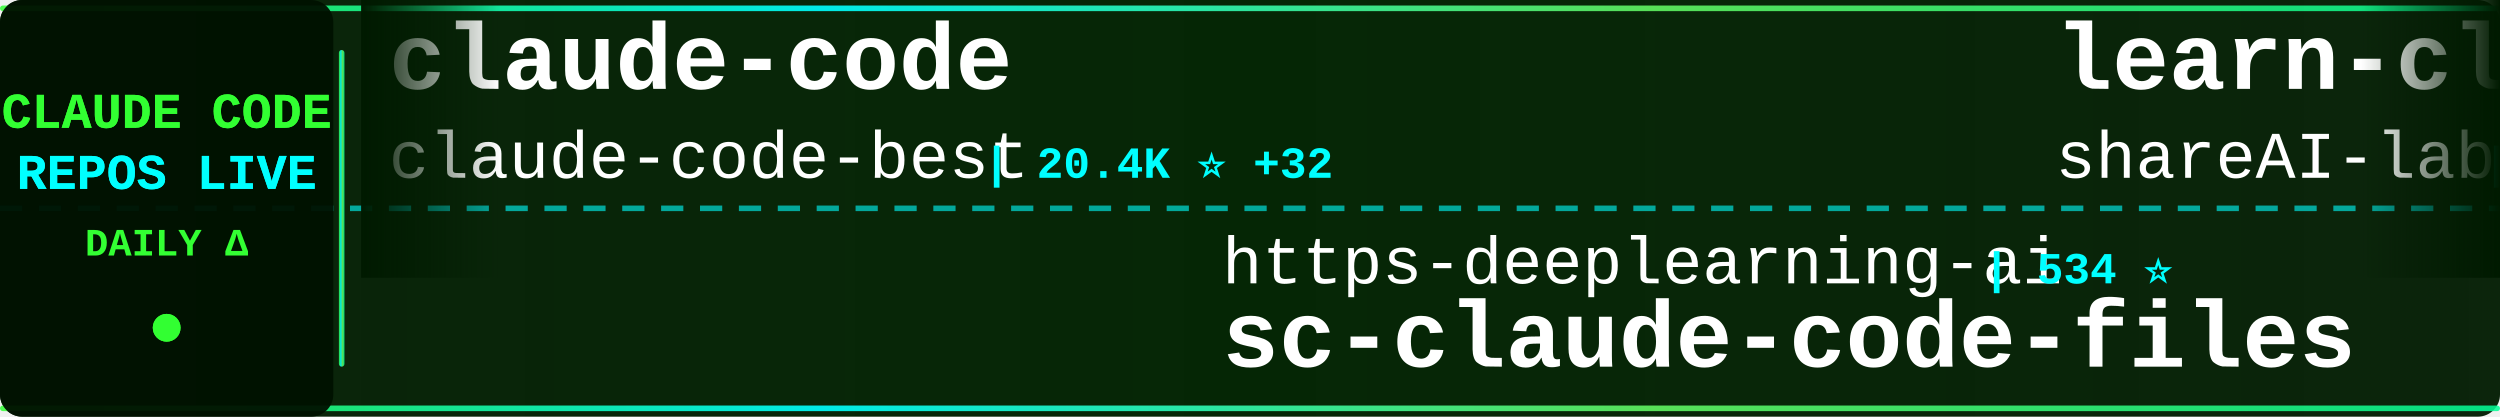
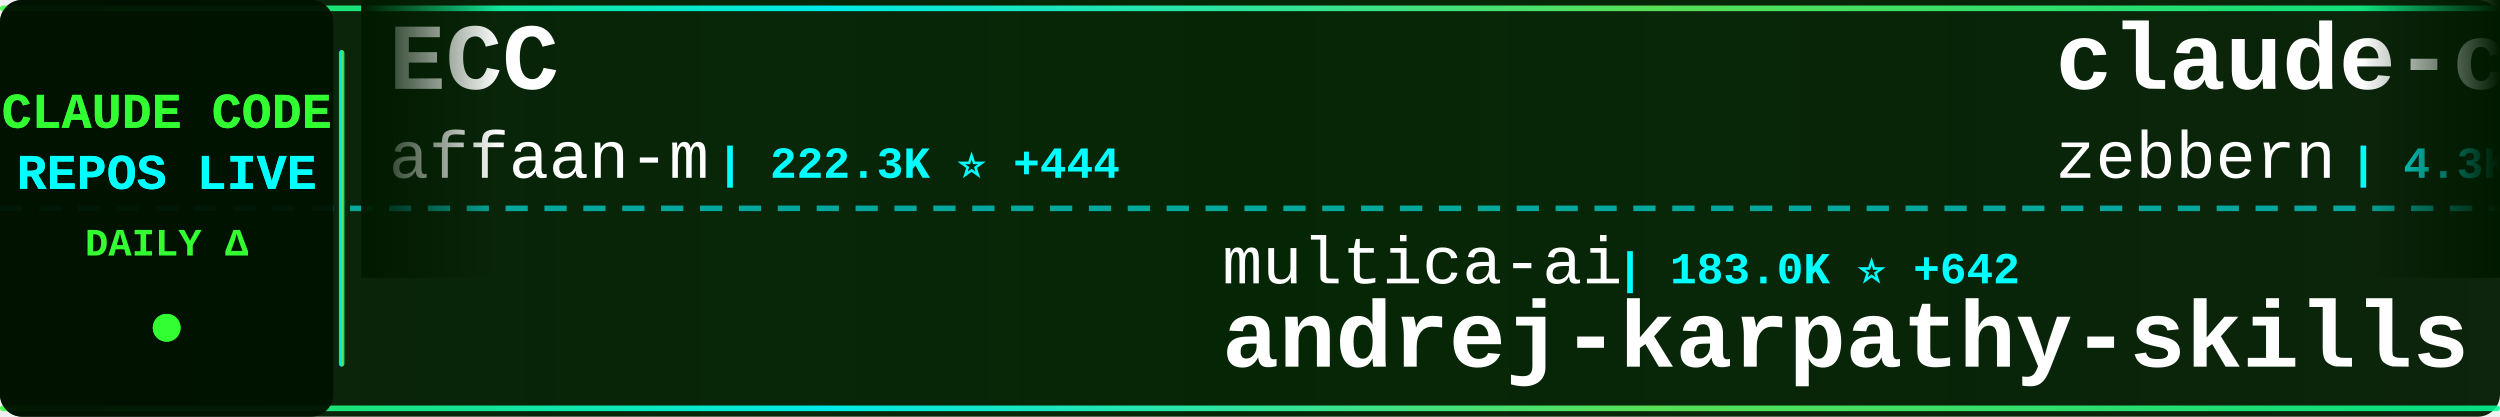
<svg xmlns="http://www.w3.org/2000/svg" width="900" height="150">
  <defs>
    <linearGradient id="tickerBg" x1="0%" y1="0%" x2="100%" y2="0%">
      <stop offset="0%" style="stop-color:#001a00;stop-opacity:0.95" />
      <stop offset="50%" style="stop-color:#002200;stop-opacity:0.98" />
      <stop offset="100%" style="stop-color:#001a00;stop-opacity:0.95" />
    </linearGradient>
    <linearGradient id="borderGrad" x1="0%" y1="0%" x2="100%" y2="0%">
      <stop offset="0%" style="stop-color:#33ff33;stop-opacity:0.85">
        <animate attributeName="stop-opacity" values="0.85;1;0.85" dur="2s" repeatCount="indefinite" />
      </stop>
      <stop offset="33%" style="stop-color:#00ffff;stop-opacity:0.9">
        <animate attributeName="stop-opacity" values="0.9;1;0.9" dur="2.2s" repeatCount="indefinite" />
      </stop>
      <stop offset="66%" style="stop-color:#66ff66;stop-opacity:0.85">
        <animate attributeName="stop-opacity" values="0.85;1;0.85" dur="1.8s" repeatCount="indefinite" />
      </stop>
      <stop offset="100%" style="stop-color:#00ff99;stop-opacity:0.85">
        <animate attributeName="stop-opacity" values="0.85;1;0.85" dur="2s" repeatCount="indefinite" />
      </stop>
    </linearGradient>
    <filter id="textGlow">
      <feGaussianBlur stdDeviation="0.1" result="coloredBlur" />
      <feMerge>
        <feMergeNode in="coloredBlur" />
        <feMergeNode in="SourceGraphic" />
      </feMerge>
    </filter>
    <filter id="metricGlow">
      <feGaussianBlur stdDeviation="0.2" result="coloredBlur" />
      <feMerge>
        <feMergeNode in="coloredBlur" />
        <feMergeNode in="SourceGraphic" />
      </feMerge>
    </filter>
    <linearGradient id="leftFade" x1="0%" y1="0%" x2="100%" y2="0%">
      <stop offset="0%" style="stop-color:#001a00;stop-opacity:1" />
      <stop offset="100%" style="stop-color:#001a00;stop-opacity:0" />
    </linearGradient>
    <linearGradient id="rightFade" x1="0%" y1="0%" x2="100%" y2="0%">
      <stop offset="0%" style="stop-color:#001a00;stop-opacity:0" />
      <stop offset="100%" style="stop-color:#001a00;stop-opacity:1" />
    </linearGradient>
  </defs>
  <rect width="900" height="150" fill="url(#tickerBg)" rx="8" />
  <rect x="0" y="2" width="900" height="2" fill="url(#borderGrad)" rx="1" />
  <rect x="0" y="146" width="900" height="2" fill="url(#borderGrad)" rx="1" />
  <line x1="0" y1="75" x2="900" y2="75" stroke="#00ffff" stroke-width="2" stroke-dasharray="8 6" opacity="0.6" />
  <rect x="0" y="0" width="120" height="150" fill="#001100" opacity="0.95" rx="8" />
  <text x="60" y="46" font-family="'Courier New', monospace" font-size="18" font-weight="bold" fill="#33ff33" text-anchor="middle" filter="url(#textGlow)">
    CLAUDE CODE
  </text>
  <text x="60" y="68" font-family="'Courier New', monospace" font-size="18" font-weight="bold" fill="#00ffff" text-anchor="middle" filter="url(#textGlow)">
    REPOS LIVE
  </text>
  <text x="60" y="92" font-family="'Courier New', monospace" font-size="14" font-weight="bold" fill="#33ff33" text-anchor="middle">
    DAILY Δ
  </text>
  <circle cx="60" cy="118" r="5" fill="#33ff33" filter="url(#metricGlow)">
    <animate attributeName="r" values="4;6;4" dur="1.5s" repeatCount="indefinite" />
    <animate attributeName="opacity" values="0.6;1;0.6" dur="1.5s" repeatCount="indefinite" />
  </circle>
  <rect x="122" y="18" width="2" height="114" fill="url(#borderGrad)" rx="1" />
  <clipPath id="tickerClip">
    <rect x="130" y="0" width="770" height="150" />
  </clipPath>
  <g clip-path="url(#tickerClip)">
    <g id="tickerItems">
      <animateTransform attributeName="transform" attributeType="XML" type="translate" from="0 0" to="-3000 0" dur="54s" repeatCount="indefinite" />
      <g transform="translate(0, 0)">
-         <text x="140" y="32" font-family="'Courier New', monospace" font-size="34" font-weight="bold" fill="#ffffff">claude-code</text>
-         <text x="140" y="64" font-family="'Courier New', monospace" font-size="24" font-weight="normal" fill="#ffffff" opacity="1.0">claude-code-best</text>
-         <text x="354" y="64" font-family="'Courier New', monospace" font-size="16" font-weight="bold" fill="#00ffff"> | 20.4K ⭐ +32</text>
+         <text x="140" y="32" font-family="'Courier New', monospace" font-size="34" font-weight="bold" fill="#ffffff">ECC</text>
+         <text x="140" y="64" font-family="'Courier New', monospace" font-size="24" font-weight="normal" fill="#ffffff" opacity="1.0">affaan-m</text>
+         <text x="258" y="64" font-family="'Courier New', monospace" font-size="16" font-weight="bold" fill="#00ffff"> | 222.3K ⭐ +444</text>
      </g>
      <g transform="translate(300, 0)">
-         <text x="140" y="102" font-family="'Courier New', monospace" font-size="24" font-weight="normal" fill="#ffffff" opacity="1.0">https-deeplearning-ai</text>
-         <text x="414" y="102" font-family="'Courier New', monospace" font-size="16" font-weight="bold" fill="#00ffff"> | 534 ⭐</text>
-         <text x="140" y="132" font-family="'Courier New', monospace" font-size="34" font-weight="bold" fill="#ffffff">sc-claude-code-files</text>
+         <text x="140" y="102" font-family="'Courier New', monospace" font-size="24" font-weight="normal" fill="#ffffff" opacity="1.0">multica-ai</text>
+         <text x="282" y="102" font-family="'Courier New', monospace" font-size="16" font-weight="bold" fill="#00ffff"> | 183.0K ⭐ +642</text>
+         <text x="140" y="132" font-family="'Courier New', monospace" font-size="34" font-weight="bold" fill="#ffffff">andrej-karpathy-skills</text>
      </g>
      <g transform="translate(600, 0)">
-         <text x="140" y="32" font-family="'Courier New', monospace" font-size="34" font-weight="bold" fill="#ffffff">learn-claude-code</text>
-         <text x="140" y="64" font-family="'Courier New', monospace" font-size="24" font-weight="normal" fill="#ffffff" opacity="1.0">shareAI-lab</text>
-         <text x="294" y="64" font-family="'Courier New', monospace" font-size="16" font-weight="bold" fill="#00ffff"> | 68.6K ⭐ +146</text>
+         <text x="140" y="32" font-family="'Courier New', monospace" font-size="34" font-weight="bold" fill="#ffffff">claude-code-guide</text>
+         <text x="140" y="64" font-family="'Courier New', monospace" font-size="24" font-weight="normal" fill="#ffffff" opacity="1.0">zebbern</text>
+         <text x="246" y="64" font-family="'Courier New', monospace" font-size="16" font-weight="bold" fill="#00ffff"> | 4.3K ⭐ +2</text>
      </g>
      <g transform="translate(900, 0)">
-         <text x="140" y="102" font-family="'Courier New', monospace" font-size="24" font-weight="normal" fill="#ffffff" opacity="1.0">Pimzino</text>
-         <text x="246" y="102" font-family="'Courier New', monospace" font-size="16" font-weight="bold" fill="#00ffff"> | 3.8K ⭐ +1</text>
-         <text x="140" y="132" font-family="'Courier New', monospace" font-size="34" font-weight="bold" fill="#ffffff">claude-code-spec-workflo...</text>
+         <text x="140" y="102" font-family="'Courier New', monospace" font-size="24" font-weight="normal" fill="#ffffff" opacity="1.0">davila7</text>
+         <text x="246" y="102" font-family="'Courier New', monospace" font-size="16" font-weight="bold" fill="#00ffff"> | 28.3K ⭐ +20</text>
+         <text x="140" y="132" font-family="'Courier New', monospace" font-size="34" font-weight="bold" fill="#ffffff">claude-code-templates</text>
      </g>
      <g transform="translate(1200, 0)">
-         <text x="140" y="32" font-family="'Courier New', monospace" font-size="34" font-weight="bold" fill="#ffffff">claude-skills</text>
-         <text x="140" y="64" font-family="'Courier New', monospace" font-size="24" font-weight="normal" fill="#ffffff" opacity="1.0">alirezarezvani</text>
-         <text x="330" y="64" font-family="'Courier New', monospace" font-size="16" font-weight="bold" fill="#00ffff"> | 19.1K ⭐ +80</text>
+         <text x="140" y="32" font-family="'Courier New', monospace" font-size="34" font-weight="bold" fill="#ffffff">claude-code-my-workflow</text>
+         <text x="140" y="64" font-family="'Courier New', monospace" font-size="24" font-weight="normal" fill="#ffffff" opacity="1.0">pedrohcgs</text>
+         <text x="270" y="64" font-family="'Courier New', monospace" font-size="16" font-weight="bold" fill="#00ffff"> | 1.3K ⭐ +9</text>
      </g>
      <g transform="translate(1500, 0)">
-         <text x="140" y="102" font-family="'Courier New', monospace" font-size="24" font-weight="normal" fill="#ffffff" opacity="1.0">lowcortisolprogrammer</text>
-         <text x="414" y="102" font-family="'Courier New', monospace" font-size="16" font-weight="bold" fill="#00ffff"> | 171 ⭐</text>
-         <text x="140" y="132" font-family="'Courier New', monospace" font-size="34" font-weight="bold" fill="#ffffff">claude-code</text>
+         <text x="140" y="102" font-family="'Courier New', monospace" font-size="24" font-weight="normal" fill="#ffffff" opacity="1.0">ghuntley</text>
+         <text x="258" y="102" font-family="'Courier New', monospace" font-size="16" font-weight="bold" fill="#00ffff"> | 986 ⭐</text>
+         <text x="140" y="132" font-family="'Courier New', monospace" font-size="34" font-weight="bold" fill="#ffffff">claude-code-source-code-...</text>
      </g>
      <g transform="translate(1800, 0)">
-         <text x="140" y="32" font-family="'Courier New', monospace" font-size="34" font-weight="bold" fill="#ffffff">claude-code</text>
-         <text x="140" y="64" font-family="'Courier New', monospace" font-size="24" font-weight="normal" fill="#ffffff" opacity="1.0">mehmoodosman</text>
-         <text x="306" y="64" font-family="'Courier New', monospace" font-size="16" font-weight="bold" fill="#00ffff"> | 168 ⭐ +1</text>
+         <text x="140" y="32" font-family="'Courier New', monospace" font-size="34" font-weight="bold" fill="#ffffff">claude-code-ultimate-gui...</text>
+         <text x="140" y="64" font-family="'Courier New', monospace" font-size="24" font-weight="normal" fill="#ffffff" opacity="1.0">FlorianBruniaux</text>
+         <text x="342" y="64" font-family="'Courier New', monospace" font-size="16" font-weight="bold" fill="#00ffff"> | 5.2K ⭐ +9</text>
      </g>
      <g transform="translate(2100, 0)">
-         <text x="140" y="102" font-family="'Courier New', monospace" font-size="24" font-weight="normal" fill="#ffffff" opacity="1.0">sugyan</text>
-         <text x="234" y="102" font-family="'Courier New', monospace" font-size="16" font-weight="bold" fill="#00ffff"> | 1.1K ⭐ +1</text>
-         <text x="140" y="132" font-family="'Courier New', monospace" font-size="34" font-weight="bold" fill="#ffffff">claude-code-webui</text>
+         <text x="140" y="102" font-family="'Courier New', monospace" font-size="24" font-weight="normal" fill="#ffffff" opacity="1.0">Windy3f3f3f3f</text>
+         <text x="318" y="102" font-family="'Courier New', monospace" font-size="16" font-weight="bold" fill="#00ffff"> | 2.7K ⭐ +6</text>
+         <text x="140" y="132" font-family="'Courier New', monospace" font-size="34" font-weight="bold" fill="#ffffff">how-claude-code-works</text>
      </g>
      <g transform="translate(2400, 0)">
-         <text x="140" y="32" font-family="'Courier New', monospace" font-size="34" font-weight="bold" fill="#ffffff">claude-code</text>
-         <text x="140" y="64" font-family="'Courier New', monospace" font-size="24" font-weight="normal" fill="#ffffff" opacity="1.0">Onewon</text>
-         <text x="234" y="64" font-family="'Courier New', monospace" font-size="16" font-weight="bold" fill="#00ffff"> | 181 ⭐</text>
+         <text x="140" y="32" font-family="'Courier New', monospace" font-size="34" font-weight="bold" fill="#ffffff">claude-code-pm-course</text>
+         <text x="140" y="64" font-family="'Courier New', monospace" font-size="24" font-weight="normal" fill="#ffffff" opacity="1.0">carlvellotti</text>
+         <text x="306" y="64" font-family="'Courier New', monospace" font-size="16" font-weight="bold" fill="#00ffff"> | 2.1K ⭐</text>
      </g>
      <g transform="translate(2700, 0)">
-         <text x="140" y="102" font-family="'Courier New', monospace" font-size="24" font-weight="normal" fill="#ffffff" opacity="1.0">lorryjovens-hub</text>
-         <text x="342" y="102" font-family="'Courier New', monospace" font-size="16" font-weight="bold" fill="#00ffff"> | 1.7K ⭐ +1</text>
-         <text x="140" y="132" font-family="'Courier New', monospace" font-size="34" font-weight="bold" fill="#ffffff">claude-code-rust</text>
+         <text x="140" y="102" font-family="'Courier New', monospace" font-size="24" font-weight="normal" fill="#ffffff" opacity="1.0">lst97</text>
+         <text x="222" y="102" font-family="'Courier New', monospace" font-size="16" font-weight="bold" fill="#00ffff"> | 1.6K ⭐ +2</text>
+         <text x="140" y="132" font-family="'Courier New', monospace" font-size="34" font-weight="bold" fill="#ffffff">claude-code-sub-agents</text>
      </g>
      <g transform="translate(3000, 0)">
-         <text x="140" y="32" font-family="'Courier New', monospace" font-size="34" font-weight="bold" fill="#ffffff">claude-code</text>
-         <text x="140" y="64" font-family="'Courier New', monospace" font-size="24" font-weight="normal" fill="#ffffff" opacity="1.0">claude-code-best</text>
-         <text x="354" y="64" font-family="'Courier New', monospace" font-size="16" font-weight="bold" fill="#00ffff"> | 20.4K ⭐ +32</text>
+         <text x="140" y="32" font-family="'Courier New', monospace" font-size="34" font-weight="bold" fill="#ffffff">ECC</text>
+         <text x="140" y="64" font-family="'Courier New', monospace" font-size="24" font-weight="normal" fill="#ffffff" opacity="1.0">affaan-m</text>
+         <text x="258" y="64" font-family="'Courier New', monospace" font-size="16" font-weight="bold" fill="#00ffff"> | 222.3K ⭐ +444</text>
      </g>
      <g transform="translate(3300, 0)">
-         <text x="140" y="102" font-family="'Courier New', monospace" font-size="24" font-weight="normal" fill="#ffffff" opacity="1.0">https-deeplearning-ai</text>
-         <text x="414" y="102" font-family="'Courier New', monospace" font-size="16" font-weight="bold" fill="#00ffff"> | 534 ⭐</text>
-         <text x="140" y="132" font-family="'Courier New', monospace" font-size="34" font-weight="bold" fill="#ffffff">sc-claude-code-files</text>
+         <text x="140" y="102" font-family="'Courier New', monospace" font-size="24" font-weight="normal" fill="#ffffff" opacity="1.0">multica-ai</text>
+         <text x="282" y="102" font-family="'Courier New', monospace" font-size="16" font-weight="bold" fill="#00ffff"> | 183.0K ⭐ +642</text>
+         <text x="140" y="132" font-family="'Courier New', monospace" font-size="34" font-weight="bold" fill="#ffffff">andrej-karpathy-skills</text>
      </g>
      <g transform="translate(3600, 0)">
-         <text x="140" y="32" font-family="'Courier New', monospace" font-size="34" font-weight="bold" fill="#ffffff">learn-claude-code</text>
-         <text x="140" y="64" font-family="'Courier New', monospace" font-size="24" font-weight="normal" fill="#ffffff" opacity="1.0">shareAI-lab</text>
-         <text x="294" y="64" font-family="'Courier New', monospace" font-size="16" font-weight="bold" fill="#00ffff"> | 68.6K ⭐ +146</text>
+         <text x="140" y="32" font-family="'Courier New', monospace" font-size="34" font-weight="bold" fill="#ffffff">claude-code-guide</text>
+         <text x="140" y="64" font-family="'Courier New', monospace" font-size="24" font-weight="normal" fill="#ffffff" opacity="1.0">zebbern</text>
+         <text x="246" y="64" font-family="'Courier New', monospace" font-size="16" font-weight="bold" fill="#00ffff"> | 4.3K ⭐ +2</text>
      </g>
      <g transform="translate(3900, 0)">
-         <text x="140" y="102" font-family="'Courier New', monospace" font-size="24" font-weight="normal" fill="#ffffff" opacity="1.0">Pimzino</text>
-         <text x="246" y="102" font-family="'Courier New', monospace" font-size="16" font-weight="bold" fill="#00ffff"> | 3.8K ⭐ +1</text>
-         <text x="140" y="132" font-family="'Courier New', monospace" font-size="34" font-weight="bold" fill="#ffffff">claude-code-spec-workflo...</text>
+         <text x="140" y="102" font-family="'Courier New', monospace" font-size="24" font-weight="normal" fill="#ffffff" opacity="1.0">davila7</text>
+         <text x="246" y="102" font-family="'Courier New', monospace" font-size="16" font-weight="bold" fill="#00ffff"> | 28.3K ⭐ +20</text>
+         <text x="140" y="132" font-family="'Courier New', monospace" font-size="34" font-weight="bold" fill="#ffffff">claude-code-templates</text>
      </g>
    </g>
  </g>
  <rect x="130" y="0" width="50" height="100" fill="url(#leftFade)" />
  <rect x="850" y="0" width="50" height="100" fill="url(#rightFade)" />
</svg>
